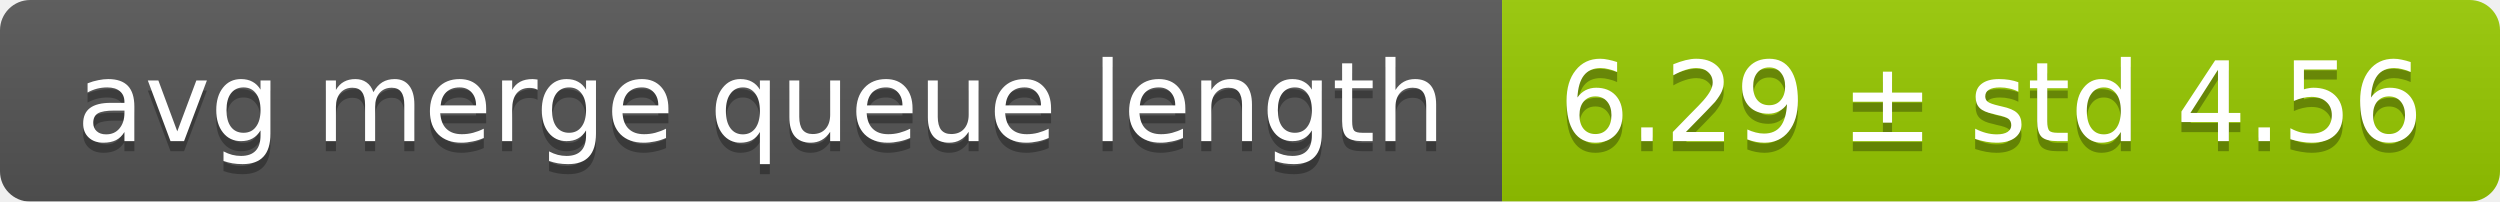
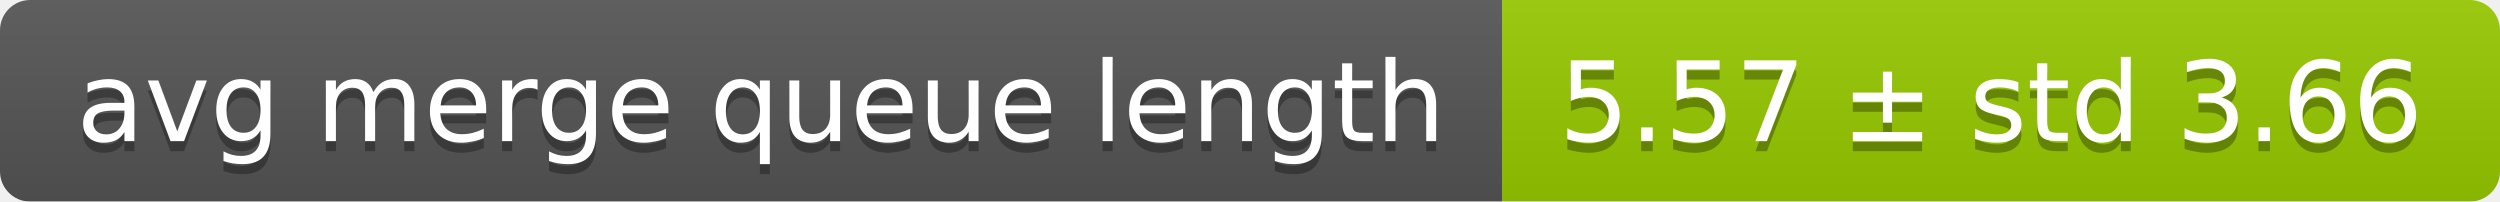
<svg xmlns="http://www.w3.org/2000/svg" width="248" height="20">
  <linearGradient id="smooth" x2="0" y2="100%">
    <stop offset="0" stop-color="#bbb" stop-opacity=".1" />
    <stop offset="1" stop-opacity=".1" />
  </linearGradient>
  <mask id="round">
    <rect width="248" height="20" rx="3" fill="#fff" />
  </mask>
  <g mask="url(#round)">
    <rect width="149" height="20" fill="#555" />
    <rect x="149" width="99" height="20" fill="#97ca00" />
    <rect width="248" height="20" fill="url(#smooth)" />
  </g>
  <g fill="#fff" text-anchor="middle" font-family="DejaVu Sans,Verdana,Geneva,sans-serif" font-size="11">
    <text x="75.5" y="15" fill="#010101" fill-opacity=".3">avg merge queue length</text>
    <text x="75.5" y="14">avg merge queue length</text>
-     <text x="197.5" y="15" fill="#010101" fill-opacity=".3">6.29 ± std 4.56</text>
-     <text x="197.5" y="14">6.29 ± std 4.56</text>
+     <text x="197.5" y="15" fill="#010101" fill-opacity=".3">5.57 ± std 3.66</text>
+     <text x="197.5" y="14">5.57 ± std 3.66</text>
  </g>
</svg>
